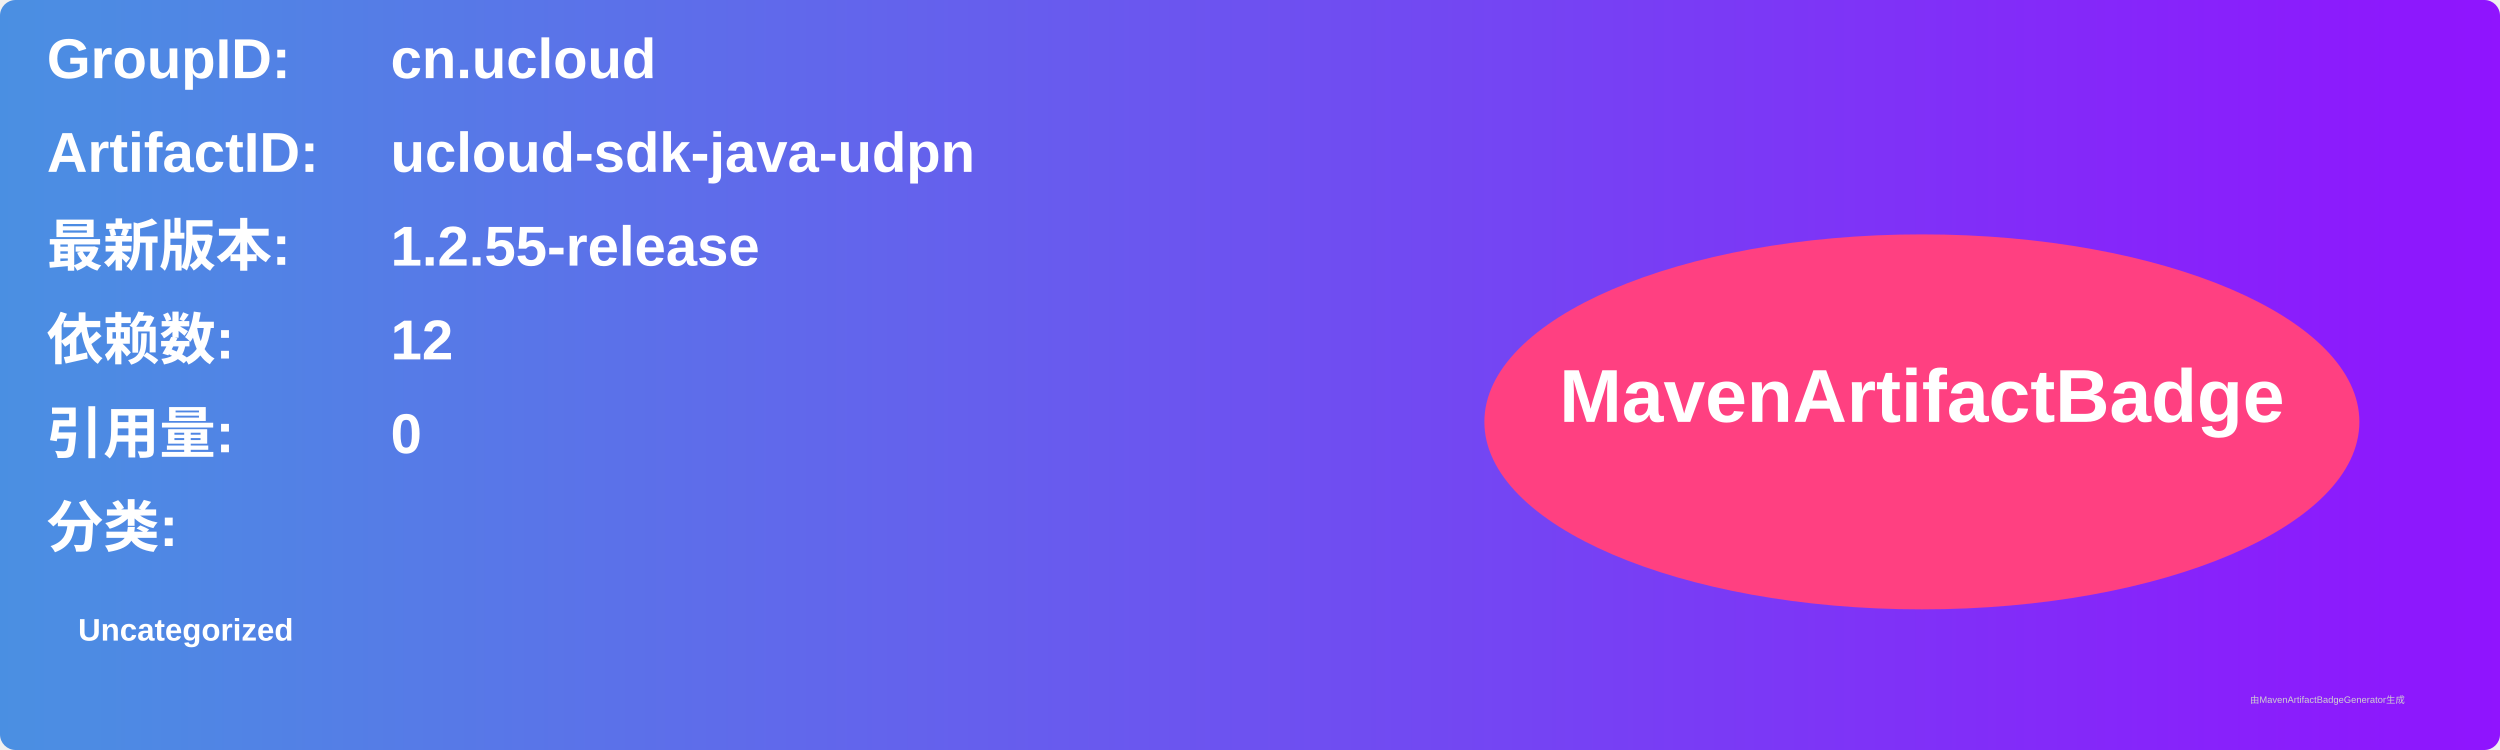
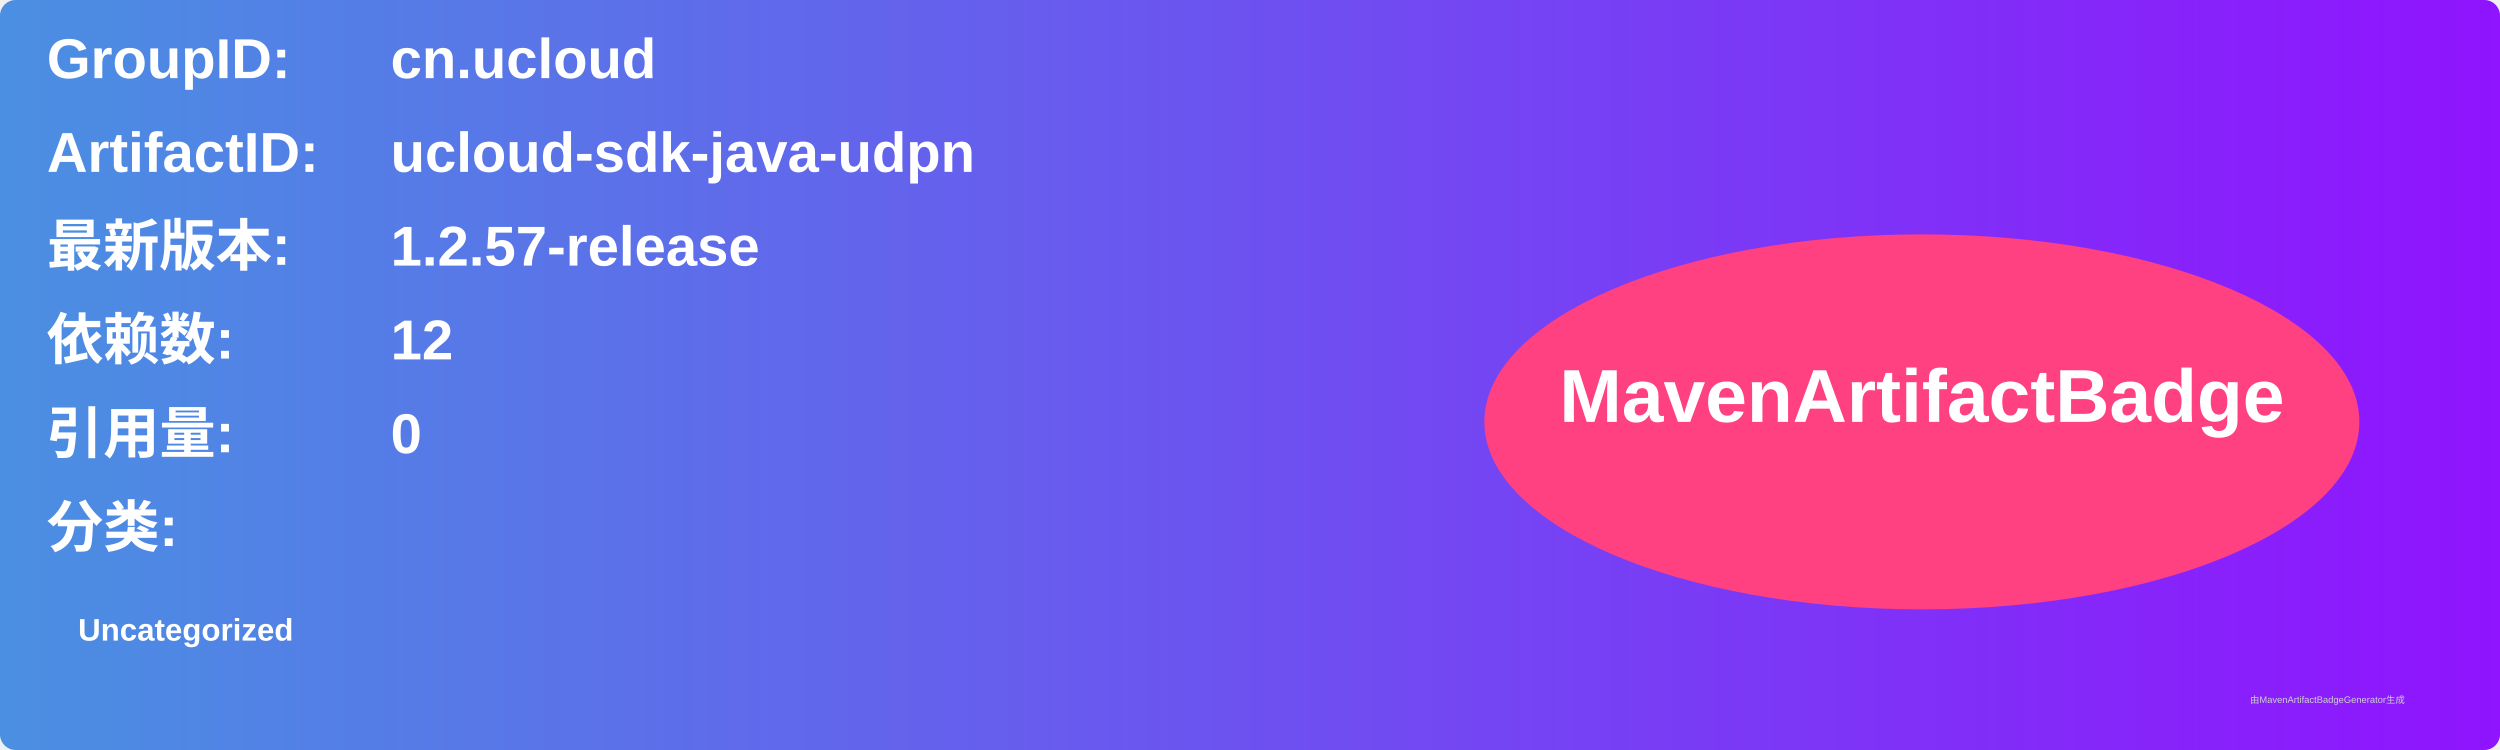
<svg xmlns="http://www.w3.org/2000/svg" width="800" height="240" viewBox="0 0 800 240">
  <linearGradient id="grad" x1="0%" y1="0%" x2="100%" y2="0%">
    <stop offset="0%" stop-color="#4a90e2" />
    <stop offset="100%" stop-color="#9013fe" />
  </linearGradient>
  <rect width="100%" height="100%" rx="5" ry="5" fill="url(#grad)" />
  <g transform="translate(15, 15)">
    <text x="0" y="10" font-family="Arial" font-size="18" fill="white" font-weight="bold" width="260">GroupID:</text>
    <text x="110" y="10" font-family="Arial" font-size="18" fill="white" font-weight="bold" width="460">cn.ucloud</text>
    <text x="0" y="40" font-family="Arial" font-size="18" fill="white" font-weight="bold" width="260">ArtifactID:</text>
    <text x="110" y="40" font-family="Arial" font-size="18" fill="white" font-weight="bold" width="460">ucloud-sdk-java-udpn</text>
    <text x="0" y="70" font-family="Arial" font-size="18" fill="white" font-weight="bold">最新版本:</text>
    <text x="110" y="70" font-family="Arial" font-size="18" fill="white" font-weight="bold">
-       <tspan font-weight="bold">1.2.55-release</tspan>
+       <tspan font-weight="bold">1.2.57-release</tspan>
    </text>
    <text x="0" y="100" font-family="Arial" font-size="18" fill="white" font-weight="bold">依赖数: </text>
    <text x="110" y="100" font-family="Arial" font-size="18" fill="white">
      <tspan font-weight="bold">12</tspan>
    </text>
    <text x="0" y="130" font-family="Arial" font-size="18" fill="white" font-weight="bold">引用量: </text>
    <text x="110" y="130" font-family="Arial" font-size="18" fill="white">
      <tspan font-weight="bold">0</tspan>
    </text>
    <text x="0" y="160" font-family="Arial" font-size="18" fill="white" font-weight="bold">分类:</text>
    <text x="10" y="190" font-family="Arial" font-size="10" fill="white">
      <tspan font-weight="bold">Uncategorized</tspan>
    </text>
    <ellipse cx="600" cy="120" rx="140" ry="60" fill="#ff4081" />
    <text x="600" y="120" text-anchor="middle" font-family="Arial" font-size="24" fill="white" font-weight="bold">MavenArtifactBadge</text>
  </g>
  <text x="720" y="225" font-family="Arial" font-size="3" fill="#d0d0d0">由MavenArtifactBadgeGenerator生成</text>
</svg>
